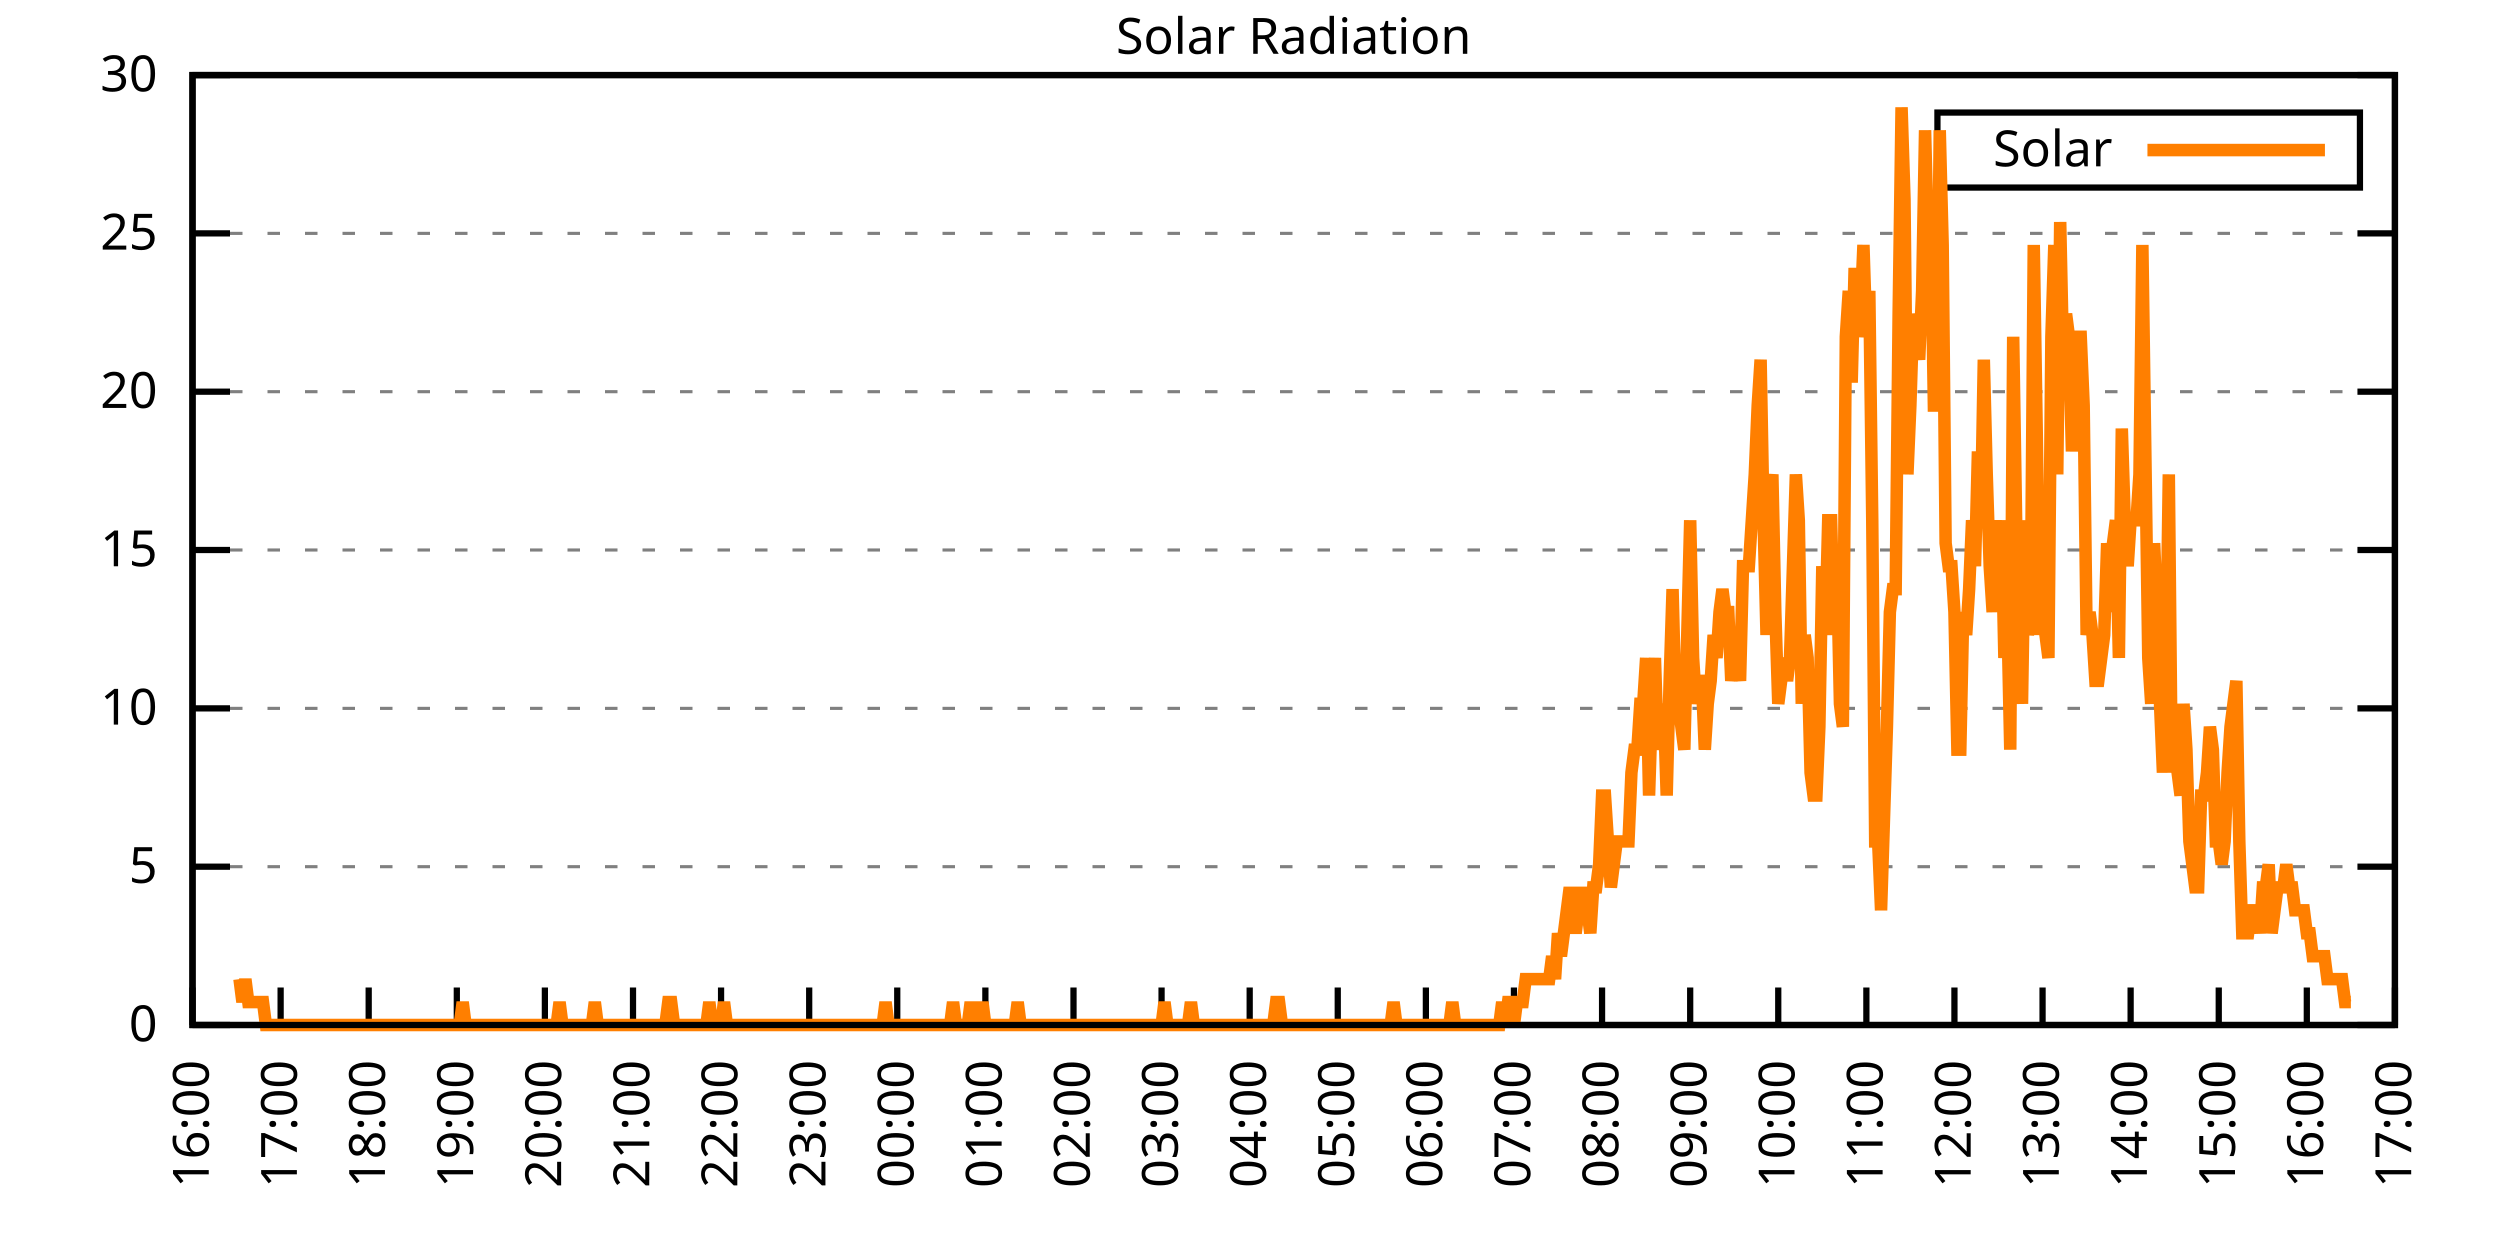
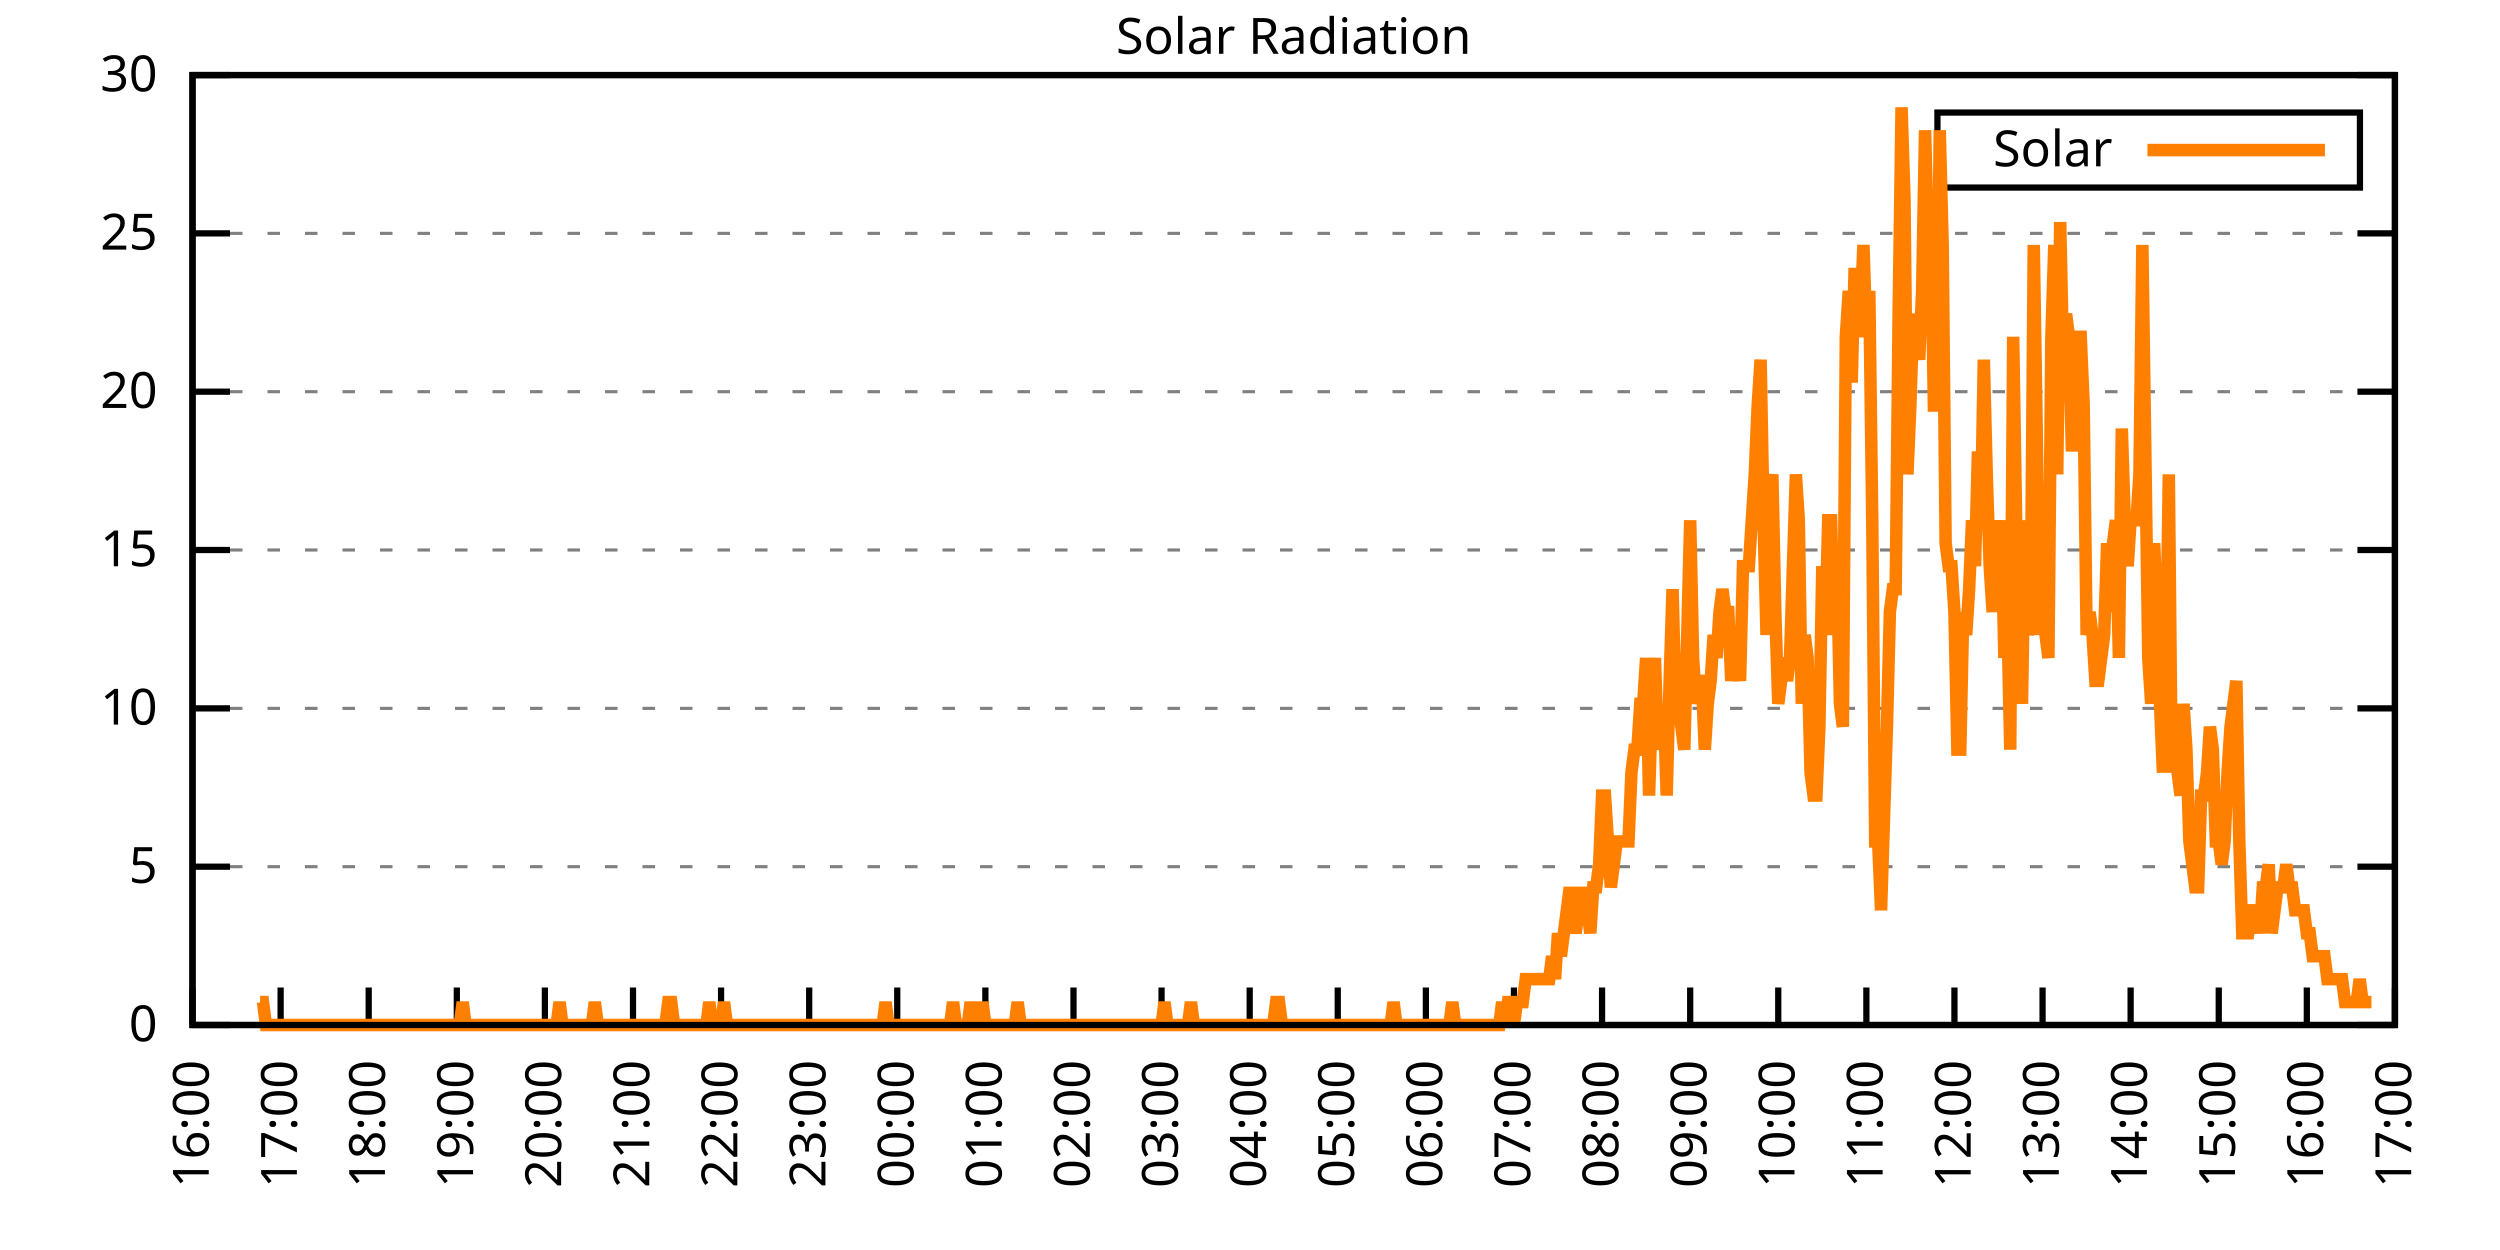
<svg xmlns="http://www.w3.org/2000/svg" xmlns:xlink="http://www.w3.org/1999/xlink" width="400" height="200" viewBox="0 0 400 200">
  <g id="gnuplot_canvas">
    <rect x="0" y="0" width="400" height="200" fill="none" />
    <defs>
      <circle id="gpDot" r="0.5" stroke-width="0.5" stroke="currentColor" />
      <path id="gpPt0" stroke-width="0.333" stroke="currentColor" d="M-1,0 h2 M0,-1 v2" />
      <path id="gpPt1" stroke-width="0.333" stroke="currentColor" d="M-1,-1 L1,1 M1,-1 L-1,1" />
      <path id="gpPt2" stroke-width="0.333" stroke="currentColor" d="M-1,0 L1,0 M0,-1 L0,1 M-1,-1 L1,1 M-1,1 L1,-1" />
      <rect id="gpPt3" stroke-width="0.333" stroke="currentColor" x="-1" y="-1" width="2" height="2" />
      <rect id="gpPt4" stroke-width="0.333" stroke="currentColor" fill="currentColor" x="-1" y="-1" width="2" height="2" />
      <circle id="gpPt5" stroke-width="0.333" stroke="currentColor" cx="0" cy="0" r="1" />
      <use xlink:href="#gpPt5" id="gpPt6" fill="currentColor" stroke="none" />
      <path id="gpPt7" stroke-width="0.333" stroke="currentColor" d="M0,-1.33 L-1.33,0.67 L1.33,0.67 z" />
      <use xlink:href="#gpPt7" id="gpPt8" fill="currentColor" stroke="none" />
      <use xlink:href="#gpPt7" id="gpPt9" stroke="currentColor" transform="rotate(180)" />
      <use xlink:href="#gpPt9" id="gpPt10" fill="currentColor" stroke="none" />
      <use xlink:href="#gpPt3" id="gpPt11" stroke="currentColor" transform="rotate(45)" />
      <use xlink:href="#gpPt11" id="gpPt12" fill="currentColor" stroke="none" />
      <path id="gpPt13" stroke-width="0.333" stroke="currentColor" d="M0,1.330 L1.265,0.411 L0.782,-1.067 L-0.782,-1.076 L-1.265,0.411 z" />
      <use xlink:href="#gpPt13" id="gpPt14" fill="currentColor" stroke="none" />
      <filter id="textbox" filterUnits="objectBoundingBox" x="0" y="0" height="1" width="1">
        <feFlood flood-color="white" flood-opacity="1" result="bgnd" />
        <feComposite in="SourceGraphic" in2="bgnd" operator="atop" />
      </filter>
      <filter id="greybox" filterUnits="objectBoundingBox" x="0" y="0" height="1" width="1">
        <feFlood flood-color="lightgrey" flood-opacity="1" result="grey" />
        <feComposite in="SourceGraphic" in2="grey" operator="atop" />
      </filter>
    </defs>
    <g fill="none" color="white" stroke="currentColor" stroke-width="1.00" stroke-linecap="butt" stroke-linejoin="miter">
</g>
    <g fill="none" color="black" stroke="currentColor" stroke-width="1.00" stroke-linecap="butt" stroke-linejoin="miter">
      <g stroke="none" shape-rendering="crispEdges">
        <polygon fill="rgb(255, 255, 255)" points="30.80,164.00 383.18,164.00 383.18,12.02 30.80,12.02 " />
      </g>
    </g>
    <g fill="none" color="black" stroke="currentColor" stroke-width="1.00" stroke-linecap="butt" stroke-linejoin="miter">
</g>
    <g fill="none" color="black" stroke="black" stroke-width="0.50" stroke-linecap="butt" stroke-linejoin="miter">
</g>
    <g fill="none" color="gray" stroke="currentColor" stroke-width="0.50" stroke-linecap="butt" stroke-linejoin="miter">
      <path stroke="gray" stroke-dasharray="2,4" class="gridline" d="M30.80,164.00 L383.19,164.00  " />
    </g>
    <g fill="none" color="gray" stroke="gray" stroke-width="1.00" stroke-linecap="butt" stroke-linejoin="miter">
</g>
    <g fill="none" color="black" stroke="currentColor" stroke-width="1.00" stroke-linecap="butt" stroke-linejoin="miter">
      <path stroke="black" d="M30.80,164.00 L36.80,164.00 M383.19,164.00 L377.19,164.00  " />
      <g transform="translate(25.20,166.60)" stroke="none" fill="black" font-family="Sans" font-size="8.00" text-anchor="end">
        <text>
          <tspan font-family="Sans"> 0</tspan>
        </text>
      </g>
    </g>
    <g fill="none" color="black" stroke="currentColor" stroke-width="1.00" stroke-linecap="butt" stroke-linejoin="miter">
</g>
    <g fill="none" color="black" stroke="black" stroke-width="0.50" stroke-linecap="butt" stroke-linejoin="miter">
</g>
    <g fill="none" color="gray" stroke="currentColor" stroke-width="0.50" stroke-linecap="butt" stroke-linejoin="miter">
      <path stroke="gray" stroke-dasharray="2,4" class="gridline" d="M30.80,138.67 L383.19,138.67  " />
    </g>
    <g fill="none" color="gray" stroke="gray" stroke-width="1.00" stroke-linecap="butt" stroke-linejoin="miter">
</g>
    <g fill="none" color="black" stroke="currentColor" stroke-width="1.00" stroke-linecap="butt" stroke-linejoin="miter">
      <path stroke="black" d="M30.80,138.67 L36.80,138.67 M383.19,138.67 L377.19,138.67  " />
      <g transform="translate(25.20,141.27)" stroke="none" fill="black" font-family="Sans" font-size="8.00" text-anchor="end">
        <text>
          <tspan font-family="Sans"> 5</tspan>
        </text>
      </g>
    </g>
    <g fill="none" color="black" stroke="currentColor" stroke-width="1.00" stroke-linecap="butt" stroke-linejoin="miter">
</g>
    <g fill="none" color="black" stroke="black" stroke-width="0.50" stroke-linecap="butt" stroke-linejoin="miter">
</g>
    <g fill="none" color="gray" stroke="currentColor" stroke-width="0.50" stroke-linecap="butt" stroke-linejoin="miter">
      <path stroke="gray" stroke-dasharray="2,4" class="gridline" d="M30.80,113.34 L383.19,113.34  " />
    </g>
    <g fill="none" color="gray" stroke="gray" stroke-width="1.00" stroke-linecap="butt" stroke-linejoin="miter">
</g>
    <g fill="none" color="black" stroke="currentColor" stroke-width="1.00" stroke-linecap="butt" stroke-linejoin="miter">
      <path stroke="black" d="M30.80,113.34 L36.80,113.34 M383.19,113.34 L377.19,113.34  " />
      <g transform="translate(25.20,115.94)" stroke="none" fill="black" font-family="Sans" font-size="8.00" text-anchor="end">
        <text>
          <tspan font-family="Sans"> 10</tspan>
        </text>
      </g>
    </g>
    <g fill="none" color="black" stroke="currentColor" stroke-width="1.00" stroke-linecap="butt" stroke-linejoin="miter">
</g>
    <g fill="none" color="black" stroke="black" stroke-width="0.50" stroke-linecap="butt" stroke-linejoin="miter">
</g>
    <g fill="none" color="gray" stroke="currentColor" stroke-width="0.50" stroke-linecap="butt" stroke-linejoin="miter">
      <path stroke="gray" stroke-dasharray="2,4" class="gridline" d="M30.80,88.00 L383.19,88.00  " />
    </g>
    <g fill="none" color="gray" stroke="gray" stroke-width="1.00" stroke-linecap="butt" stroke-linejoin="miter">
</g>
    <g fill="none" color="black" stroke="currentColor" stroke-width="1.00" stroke-linecap="butt" stroke-linejoin="miter">
      <path stroke="black" d="M30.80,88.00 L36.80,88.00 M383.19,88.00 L377.19,88.00  " />
      <g transform="translate(25.20,90.60)" stroke="none" fill="black" font-family="Sans" font-size="8.00" text-anchor="end">
        <text>
          <tspan font-family="Sans"> 15</tspan>
        </text>
      </g>
    </g>
    <g fill="none" color="black" stroke="currentColor" stroke-width="1.00" stroke-linecap="butt" stroke-linejoin="miter">
</g>
    <g fill="none" color="black" stroke="black" stroke-width="0.50" stroke-linecap="butt" stroke-linejoin="miter">
</g>
    <g fill="none" color="gray" stroke="currentColor" stroke-width="0.50" stroke-linecap="butt" stroke-linejoin="miter">
      <path stroke="gray" stroke-dasharray="2,4" class="gridline" d="M30.80,62.67 L383.19,62.67  " />
    </g>
    <g fill="none" color="gray" stroke="gray" stroke-width="1.00" stroke-linecap="butt" stroke-linejoin="miter">
</g>
    <g fill="none" color="black" stroke="currentColor" stroke-width="1.00" stroke-linecap="butt" stroke-linejoin="miter">
      <path stroke="black" d="M30.80,62.67 L36.80,62.67 M383.19,62.67 L377.19,62.67  " />
      <g transform="translate(25.20,65.27)" stroke="none" fill="black" font-family="Sans" font-size="8.00" text-anchor="end">
        <text>
          <tspan font-family="Sans"> 20</tspan>
        </text>
      </g>
    </g>
    <g fill="none" color="black" stroke="currentColor" stroke-width="1.00" stroke-linecap="butt" stroke-linejoin="miter">
</g>
    <g fill="none" color="black" stroke="black" stroke-width="0.50" stroke-linecap="butt" stroke-linejoin="miter">
</g>
    <g fill="none" color="gray" stroke="currentColor" stroke-width="0.50" stroke-linecap="butt" stroke-linejoin="miter">
      <path stroke="gray" stroke-dasharray="2,4" class="gridline" d="M30.80,37.34 L383.19,37.34  " />
    </g>
    <g fill="none" color="gray" stroke="gray" stroke-width="1.00" stroke-linecap="butt" stroke-linejoin="miter">
</g>
    <g fill="none" color="black" stroke="currentColor" stroke-width="1.00" stroke-linecap="butt" stroke-linejoin="miter">
      <path stroke="black" d="M30.80,37.34 L36.80,37.34 M383.19,37.34 L377.19,37.34  " />
      <g transform="translate(25.20,39.94)" stroke="none" fill="black" font-family="Sans" font-size="8.00" text-anchor="end">
        <text>
          <tspan font-family="Sans"> 25</tspan>
        </text>
      </g>
    </g>
    <g fill="none" color="black" stroke="currentColor" stroke-width="1.00" stroke-linecap="butt" stroke-linejoin="miter">
</g>
    <g fill="none" color="black" stroke="black" stroke-width="0.50" stroke-linecap="butt" stroke-linejoin="miter">
</g>
    <g fill="none" color="gray" stroke="currentColor" stroke-width="0.50" stroke-linecap="butt" stroke-linejoin="miter">
      <path stroke="gray" stroke-dasharray="2,4" class="gridline" d="M30.80,12.01 L383.19,12.01  " />
    </g>
    <g fill="none" color="gray" stroke="gray" stroke-width="1.00" stroke-linecap="butt" stroke-linejoin="miter">
</g>
    <g fill="none" color="black" stroke="currentColor" stroke-width="1.00" stroke-linecap="butt" stroke-linejoin="miter">
      <path stroke="black" d="M30.80,12.01 L36.80,12.01 M383.19,12.01 L377.19,12.01  " />
      <g transform="translate(25.20,14.61)" stroke="none" fill="black" font-family="Sans" font-size="8.00" text-anchor="end">
        <text>
          <tspan font-family="Sans"> 30</tspan>
        </text>
      </g>
    </g>
    <g fill="none" color="black" stroke="currentColor" stroke-width="1.00" stroke-linecap="butt" stroke-linejoin="miter">
      <path stroke="black" d="M30.80,164.00 L30.80,158.00  " />
      <g transform="translate(33.40,169.60) rotate(270.00)" stroke="none" fill="black" font-family="Sans" font-size="8.00" text-anchor="end">
        <text>
          <tspan font-family="Sans">16:00</tspan>
        </text>
      </g>
    </g>
    <g fill="none" color="black" stroke="currentColor" stroke-width="1.00" stroke-linecap="butt" stroke-linejoin="miter">
      <path stroke="black" d="M44.90,164.00 L44.90,158.00  " />
      <g transform="translate(47.50,169.60) rotate(270.00)" stroke="none" fill="black" font-family="Sans" font-size="8.00" text-anchor="end">
        <text>
          <tspan font-family="Sans">17:00</tspan>
        </text>
      </g>
    </g>
    <g fill="none" color="black" stroke="currentColor" stroke-width="1.00" stroke-linecap="butt" stroke-linejoin="miter">
      <path stroke="black" d="M58.99,164.00 L58.99,158.00  " />
      <g transform="translate(61.59,169.60) rotate(270.00)" stroke="none" fill="black" font-family="Sans" font-size="8.00" text-anchor="end">
        <text>
          <tspan font-family="Sans">18:00</tspan>
        </text>
      </g>
    </g>
    <g fill="none" color="black" stroke="currentColor" stroke-width="1.00" stroke-linecap="butt" stroke-linejoin="miter">
      <path stroke="black" d="M73.09,164.00 L73.09,158.00  " />
      <g transform="translate(75.69,169.60) rotate(270.00)" stroke="none" fill="black" font-family="Sans" font-size="8.00" text-anchor="end">
        <text>
          <tspan font-family="Sans">19:00</tspan>
        </text>
      </g>
    </g>
    <g fill="none" color="black" stroke="currentColor" stroke-width="1.00" stroke-linecap="butt" stroke-linejoin="miter">
      <path stroke="black" d="M87.18,164.00 L87.18,158.00  " />
      <g transform="translate(89.78,169.60) rotate(270.00)" stroke="none" fill="black" font-family="Sans" font-size="8.00" text-anchor="end">
        <text>
          <tspan font-family="Sans">20:00</tspan>
        </text>
      </g>
    </g>
    <g fill="none" color="black" stroke="currentColor" stroke-width="1.00" stroke-linecap="butt" stroke-linejoin="miter">
      <path stroke="black" d="M101.28,164.00 L101.28,158.00  " />
      <g transform="translate(103.88,169.60) rotate(270.00)" stroke="none" fill="black" font-family="Sans" font-size="8.00" text-anchor="end">
        <text>
          <tspan font-family="Sans">21:00</tspan>
        </text>
      </g>
    </g>
    <g fill="none" color="black" stroke="currentColor" stroke-width="1.00" stroke-linecap="butt" stroke-linejoin="miter">
      <path stroke="black" d="M115.37,164.00 L115.37,158.00  " />
      <g transform="translate(117.97,169.60) rotate(270.00)" stroke="none" fill="black" font-family="Sans" font-size="8.00" text-anchor="end">
        <text>
          <tspan font-family="Sans">22:00</tspan>
        </text>
      </g>
    </g>
    <g fill="none" color="black" stroke="currentColor" stroke-width="1.00" stroke-linecap="butt" stroke-linejoin="miter">
      <path stroke="black" d="M129.47,164.00 L129.47,158.00  " />
      <g transform="translate(132.07,169.60) rotate(270.00)" stroke="none" fill="black" font-family="Sans" font-size="8.00" text-anchor="end">
        <text>
          <tspan font-family="Sans">23:00</tspan>
        </text>
      </g>
    </g>
    <g fill="none" color="black" stroke="currentColor" stroke-width="1.00" stroke-linecap="butt" stroke-linejoin="miter">
      <path stroke="black" d="M143.56,164.00 L143.56,158.00  " />
      <g transform="translate(146.16,169.60) rotate(270.00)" stroke="none" fill="black" font-family="Sans" font-size="8.00" text-anchor="end">
        <text>
          <tspan font-family="Sans">00:00</tspan>
        </text>
      </g>
    </g>
    <g fill="none" color="black" stroke="currentColor" stroke-width="1.00" stroke-linecap="butt" stroke-linejoin="miter">
      <path stroke="black" d="M157.66,164.00 L157.66,158.00  " />
      <g transform="translate(160.26,169.60) rotate(270.00)" stroke="none" fill="black" font-family="Sans" font-size="8.00" text-anchor="end">
        <text>
          <tspan font-family="Sans">01:00</tspan>
        </text>
      </g>
    </g>
    <g fill="none" color="black" stroke="currentColor" stroke-width="1.00" stroke-linecap="butt" stroke-linejoin="miter">
      <path stroke="black" d="M171.76,164.00 L171.76,158.00  " />
      <g transform="translate(174.36,169.60) rotate(270.00)" stroke="none" fill="black" font-family="Sans" font-size="8.00" text-anchor="end">
        <text>
          <tspan font-family="Sans">02:00</tspan>
        </text>
      </g>
    </g>
    <g fill="none" color="black" stroke="currentColor" stroke-width="1.00" stroke-linecap="butt" stroke-linejoin="miter">
      <path stroke="black" d="M185.85,164.00 L185.85,158.00  " />
      <g transform="translate(188.45,169.60) rotate(270.00)" stroke="none" fill="black" font-family="Sans" font-size="8.00" text-anchor="end">
        <text>
          <tspan font-family="Sans">03:00</tspan>
        </text>
      </g>
    </g>
    <g fill="none" color="black" stroke="currentColor" stroke-width="1.00" stroke-linecap="butt" stroke-linejoin="miter">
      <path stroke="black" d="M199.95,164.00 L199.95,158.00  " />
      <g transform="translate(202.55,169.60) rotate(270.00)" stroke="none" fill="black" font-family="Sans" font-size="8.00" text-anchor="end">
        <text>
          <tspan font-family="Sans">04:00</tspan>
        </text>
      </g>
    </g>
    <g fill="none" color="black" stroke="currentColor" stroke-width="1.00" stroke-linecap="butt" stroke-linejoin="miter">
      <path stroke="black" d="M214.04,164.00 L214.04,158.00  " />
      <g transform="translate(216.64,169.60) rotate(270.00)" stroke="none" fill="black" font-family="Sans" font-size="8.00" text-anchor="end">
        <text>
          <tspan font-family="Sans">05:00</tspan>
        </text>
      </g>
    </g>
    <g fill="none" color="black" stroke="currentColor" stroke-width="1.00" stroke-linecap="butt" stroke-linejoin="miter">
      <path stroke="black" d="M228.14,164.00 L228.14,158.00  " />
      <g transform="translate(230.74,169.60) rotate(270.00)" stroke="none" fill="black" font-family="Sans" font-size="8.00" text-anchor="end">
        <text>
          <tspan font-family="Sans">06:00</tspan>
        </text>
      </g>
    </g>
    <g fill="none" color="black" stroke="currentColor" stroke-width="1.00" stroke-linecap="butt" stroke-linejoin="miter">
      <path stroke="black" d="M242.23,164.00 L242.23,158.00  " />
      <g transform="translate(244.83,169.60) rotate(270.00)" stroke="none" fill="black" font-family="Sans" font-size="8.00" text-anchor="end">
        <text>
          <tspan font-family="Sans">07:00</tspan>
        </text>
      </g>
    </g>
    <g fill="none" color="black" stroke="currentColor" stroke-width="1.00" stroke-linecap="butt" stroke-linejoin="miter">
      <path stroke="black" d="M256.33,164.00 L256.33,158.00  " />
      <g transform="translate(258.93,169.60) rotate(270.00)" stroke="none" fill="black" font-family="Sans" font-size="8.00" text-anchor="end">
        <text>
          <tspan font-family="Sans">08:00</tspan>
        </text>
      </g>
    </g>
    <g fill="none" color="black" stroke="currentColor" stroke-width="1.00" stroke-linecap="butt" stroke-linejoin="miter">
      <path stroke="black" d="M270.43,164.00 L270.43,158.00  " />
      <g transform="translate(273.03,169.60) rotate(270.00)" stroke="none" fill="black" font-family="Sans" font-size="8.00" text-anchor="end">
        <text>
          <tspan font-family="Sans">09:00</tspan>
        </text>
      </g>
    </g>
    <g fill="none" color="black" stroke="currentColor" stroke-width="1.00" stroke-linecap="butt" stroke-linejoin="miter">
      <path stroke="black" d="M284.52,164.00 L284.52,158.00  " />
      <g transform="translate(287.12,169.60) rotate(270.00)" stroke="none" fill="black" font-family="Sans" font-size="8.00" text-anchor="end">
        <text>
          <tspan font-family="Sans">10:00</tspan>
        </text>
      </g>
    </g>
    <g fill="none" color="black" stroke="currentColor" stroke-width="1.00" stroke-linecap="butt" stroke-linejoin="miter">
      <path stroke="black" d="M298.62,164.00 L298.62,158.00  " />
      <g transform="translate(301.22,169.60) rotate(270.00)" stroke="none" fill="black" font-family="Sans" font-size="8.00" text-anchor="end">
        <text>
          <tspan font-family="Sans">11:00</tspan>
        </text>
      </g>
    </g>
    <g fill="none" color="black" stroke="currentColor" stroke-width="1.00" stroke-linecap="butt" stroke-linejoin="miter">
      <path stroke="black" d="M312.71,164.00 L312.71,158.00  " />
      <g transform="translate(315.31,169.60) rotate(270.00)" stroke="none" fill="black" font-family="Sans" font-size="8.00" text-anchor="end">
        <text>
          <tspan font-family="Sans">12:00</tspan>
        </text>
      </g>
    </g>
    <g fill="none" color="black" stroke="currentColor" stroke-width="1.00" stroke-linecap="butt" stroke-linejoin="miter">
      <path stroke="black" d="M326.81,164.00 L326.81,158.00  " />
      <g transform="translate(329.41,169.60) rotate(270.00)" stroke="none" fill="black" font-family="Sans" font-size="8.00" text-anchor="end">
        <text>
          <tspan font-family="Sans">13:00</tspan>
        </text>
      </g>
    </g>
    <g fill="none" color="black" stroke="currentColor" stroke-width="1.00" stroke-linecap="butt" stroke-linejoin="miter">
      <path stroke="black" d="M340.90,164.00 L340.90,158.00  " />
      <g transform="translate(343.50,169.60) rotate(270.00)" stroke="none" fill="black" font-family="Sans" font-size="8.00" text-anchor="end">
        <text>
          <tspan font-family="Sans">14:00</tspan>
        </text>
      </g>
    </g>
    <g fill="none" color="black" stroke="currentColor" stroke-width="1.00" stroke-linecap="butt" stroke-linejoin="miter">
      <path stroke="black" d="M355.00,164.00 L355.00,158.00  " />
      <g transform="translate(357.60,169.60) rotate(270.00)" stroke="none" fill="black" font-family="Sans" font-size="8.00" text-anchor="end">
        <text>
          <tspan font-family="Sans">15:00</tspan>
        </text>
      </g>
    </g>
    <g fill="none" color="black" stroke="currentColor" stroke-width="1.00" stroke-linecap="butt" stroke-linejoin="miter">
      <path stroke="black" d="M369.09,164.00 L369.09,158.00  " />
      <g transform="translate(371.69,169.60) rotate(270.00)" stroke="none" fill="black" font-family="Sans" font-size="8.00" text-anchor="end">
        <text>
          <tspan font-family="Sans">16:00</tspan>
        </text>
      </g>
    </g>
    <g fill="none" color="black" stroke="currentColor" stroke-width="1.00" stroke-linecap="butt" stroke-linejoin="miter">
      <path stroke="black" d="M383.19,164.00 L383.19,158.00  " />
      <g transform="translate(385.79,169.60) rotate(270.00)" stroke="none" fill="black" font-family="Sans" font-size="8.00" text-anchor="end">
        <text>
          <tspan font-family="Sans">17:00</tspan>
        </text>
      </g>
    </g>
    <g fill="none" color="black" stroke="currentColor" stroke-width="1.00" stroke-linecap="butt" stroke-linejoin="miter">
</g>
    <g fill="none" color="black" stroke="currentColor" stroke-width="1.00" stroke-linecap="butt" stroke-linejoin="miter">
      <path stroke="black" d="M30.80,12.01 L30.80,164.00 L383.19,164.00 L383.19,12.01 L30.80,12.01 Z  " />
    </g>
    <g fill="none" color="black" stroke="currentColor" stroke-width="1.00" stroke-linecap="butt" stroke-linejoin="miter">
</g>
    <g fill="none" color="black" stroke="currentColor" stroke-width="1.00" stroke-linecap="butt" stroke-linejoin="miter">
      <path stroke="black" d="M309.99,30.01 L309.99,18.01 L377.59,18.01 L377.59,30.01 L309.99,30.01 Z  " />
    </g>
    <g id="Solar_Radiation_plot_1">
      <g fill="none" color="white" stroke="black" stroke-width="2.00" stroke-linecap="butt" stroke-linejoin="miter">
</g>
      <g fill="none" color="black" stroke="currentColor" stroke-width="2.00" stroke-linecap="butt" stroke-linejoin="miter">
        <g transform="translate(337.99,26.61)" stroke="none" fill="black" font-family="Sans" font-size="8.00" text-anchor="end">
          <text>
            <tspan font-family="Sans">Solar</tspan>
          </text>
        </g>
      </g>
      <g fill="none" color="black" stroke="currentColor" stroke-width="2.00" stroke-linecap="butt" stroke-linejoin="miter">
-         <path stroke="rgb(255, 127,   0)" d="M343.59,24.01 L371.99,24.01 M38.32,156.66 L38.79,160.33 L39.26,156.66 L39.73,160.33 L40.20,160.33 L40.67,160.33   L41.14,160.33 L41.61,160.33 L42.08,160.33 L42.55,164.00 L43.02,164.00 L43.49,164.00 L43.96,164.00 L44.43,164.00   L44.90,164.00 L45.37,164.00 L45.84,164.00 L46.31,164.00 L46.78,164.00 L47.24,164.00 L47.71,164.00 L48.18,164.00   L48.65,164.00 L49.12,164.00 L49.59,164.00 L50.06,164.00 L50.53,164.00 L51.00,164.00 L51.47,164.00 L51.94,164.00   L52.41,164.00 L52.88,164.00 L53.35,164.00 L53.82,164.00 L54.29,164.00 L54.76,164.00 L55.23,164.00 L55.70,164.00   L56.17,164.00 L56.64,164.00 L57.11,164.00 L57.58,164.00 L58.05,164.00 L58.52,164.00 L58.99,164.00 L59.46,164.00   L59.93,164.00 L60.40,164.00 L60.87,164.00 L61.34,164.00 L61.81,164.00 L62.28,164.00 L62.75,164.00 L63.22,164.00   L63.69,164.00 L64.16,164.00 L64.63,164.00 L65.10,164.00 L65.57,164.00 L66.04,164.00 L66.51,164.00 L66.98,164.00   L67.45,164.00 L67.92,164.00 L68.39,164.00 L68.86,164.00 L69.33,164.00 L69.80,164.00 L70.27,164.00 L70.74,164.00   L71.21,164.00 L71.68,164.00 L72.15,164.00 L72.62,164.00 L73.09,164.00 L73.56,164.00 L74.03,160.33 L74.50,164.00   L74.97,164.00 L75.44,164.00 L75.91,164.00 L76.38,164.00 L76.85,164.00 L77.32,164.00 L77.79,164.00 L78.26,164.00   L78.73,164.00 L79.19,164.00 L79.66,164.00 L80.13,164.00 L80.60,164.00 L81.07,164.00 L81.54,164.00 L82.01,164.00   L82.48,164.00 L82.95,164.00 L83.42,164.00 L83.89,164.00 L84.36,164.00 L84.83,164.00 L85.30,164.00 L85.77,164.00   L86.24,164.00 L86.71,164.00 L87.18,164.00 L87.65,164.00 L88.12,164.00 L88.59,164.00 L89.06,164.00 L89.53,160.33   L90.00,164.00 L90.47,164.00 L90.94,164.00 L91.41,164.00 L91.88,164.00 L92.35,164.00 L92.82,164.00 L93.29,164.00   L93.76,164.00 L94.23,164.00 L94.70,164.00 L95.17,160.33 L95.64,164.00 L96.11,164.00 L96.58,164.00 L97.05,164.00   L97.52,164.00 L97.99,164.00 L98.46,164.00 L98.93,164.00 L99.40,164.00 L99.87,164.00 L100.34,164.00 L100.81,164.00   L101.28,164.00 L101.75,164.00 L102.22,164.00 L102.69,164.00 L103.16,164.00 L103.63,164.00 L104.10,164.00 L104.57,164.00   L105.04,164.00 L105.51,164.00 L105.98,164.00 L106.45,164.00 L106.92,160.33 L107.39,160.33 L107.86,164.00 L108.33,164.00   L108.80,164.00 L109.27,164.00 L109.74,164.00 L110.21,164.00 L110.68,164.00 L111.14,164.00 L111.61,164.00 L112.08,164.00   L112.55,164.00 L113.02,164.00 L113.49,160.33 L113.96,164.00 L114.43,164.00 L114.90,164.00 L115.37,164.00 L115.84,160.33   L116.31,164.00 L116.78,164.00 L117.25,164.00 L117.72,164.00 L118.19,164.00 L118.66,164.00 L119.13,164.00 L119.60,164.00   L120.07,164.00 L120.54,164.00 L121.01,164.00 L121.48,164.00 L121.95,164.00 L122.42,164.00 L122.89,164.00 L123.36,164.00   L123.83,164.00 L124.30,164.00 L124.77,164.00 L125.24,164.00 L125.71,164.00 L126.18,164.00 L126.65,164.00 L127.12,164.00   L127.59,164.00 L128.06,164.00 L128.53,164.00 L129.00,164.00 L129.47,164.00 L129.94,164.00 L130.41,164.00 L130.88,164.00   L131.35,164.00 L131.82,164.00 L132.29,164.00 L132.76,164.00 L133.23,164.00 L133.70,164.00 L134.17,164.00 L134.64,164.00   L135.11,164.00 L135.58,164.00 L136.05,164.00 L136.52,164.00 L136.99,164.00 L137.46,164.00 L137.93,164.00 L138.40,164.00   L138.87,164.00 L139.34,164.00 L139.81,164.00 L140.28,164.00 L140.75,164.00 L141.22,164.00 L141.69,160.33 L142.16,164.00   L142.63,164.00 L143.09,164.00 L143.56,164.00 L144.03,164.00 L144.50,164.00 L144.97,164.00 L145.44,164.00 L145.91,164.00   L146.38,164.00 L146.85,164.00 L147.32,164.00 L147.79,164.00 L148.26,164.00 L148.73,164.00 L149.20,164.00 L149.67,164.00   L150.14,164.00 L150.61,164.00 L151.08,164.00 L151.55,164.00 L152.02,164.00 L152.49,160.33 L152.96,164.00 L153.43,164.00   L153.90,164.00 L154.37,164.00 L154.84,164.00 L155.31,160.33 L155.78,164.00 L156.25,164.00 L156.72,164.00 L157.19,160.33   L157.66,164.00 L158.13,164.00 L158.60,164.00 L159.07,164.00 L159.54,164.00 L160.01,164.00 L160.48,164.00 L160.95,164.00   L161.42,164.00 L161.89,164.00 L162.36,164.00 L162.83,160.33 L163.30,164.00 L163.77,164.00 L164.24,164.00 L164.71,164.00   L165.18,164.00 L165.65,164.00 L166.12,164.00 L166.59,164.00 L167.06,164.00 L167.53,164.00 L168.00,164.00 L168.47,164.00   L168.94,164.00 L169.41,164.00 L169.88,164.00 L170.35,164.00 L170.82,164.00 L171.29,164.00 L171.76,164.00 L172.23,164.00   L172.70,164.00 L173.17,164.00 L173.64,164.00 L174.11,164.00 L174.58,164.00 L175.04,164.00 L175.51,164.00 L175.98,164.00   L176.45,164.00 L176.92,164.00 L177.39,164.00 L177.86,164.00 L178.33,164.00 L178.80,164.00 L179.27,164.00 L179.74,164.00   L180.21,164.00 L180.68,164.00 L181.15,164.00 L181.62,164.00 L182.09,164.00 L182.56,164.00 L183.03,164.00 L183.50,164.00   L183.97,164.00 L184.44,164.00 L184.91,164.00 L185.38,164.00 L185.85,164.00 L186.32,160.33 L186.79,164.00 L187.26,164.00   L187.73,164.00 L188.20,164.00 L188.67,164.00 L189.14,164.00 L189.61,164.00 L190.08,164.00 L190.55,160.33 L191.02,164.00   L191.49,164.00 L191.96,164.00 L192.43,164.00 L192.90,164.00 L193.37,164.00 L193.84,164.00 L194.31,164.00 L194.78,164.00   L195.25,164.00 L195.72,164.00 L196.19,164.00 L196.66,164.00 L197.13,164.00 L197.60,164.00 L198.07,164.00 L198.54,164.00   L199.01,164.00 L199.48,164.00 L199.95,164.00 L200.42,164.00 L200.89,164.00 L201.36,164.00 L201.83,164.00 L202.30,164.00   L202.77,164.00 L203.24,164.00 L203.71,164.00 L204.18,160.33 L204.65,160.33 L205.12,164.00 L205.59,164.00 L206.06,164.00   L206.53,164.00 L207.00,164.00 L207.46,164.00 L207.93,164.00 L208.40,164.00 L208.87,164.00 L209.34,164.00 L209.81,164.00   L210.28,164.00 L210.75,164.00 L211.22,164.00 L211.69,164.00 L212.16,164.00 L212.63,164.00 L213.10,164.00 L213.57,164.00   L214.04,164.00 L214.51,164.00 L214.98,164.00 L215.45,164.00 L215.92,164.00 L216.39,164.00 L216.86,164.00 L217.33,164.00   L217.80,164.00 L218.27,164.00 L218.74,164.00 L219.21,164.00 L219.68,164.00 L220.15,164.00 L220.62,164.00 L221.09,164.00   L221.56,164.00 L222.03,164.00 L222.50,164.00 L222.97,160.33 L223.44,164.00 L223.91,164.00 L224.38,164.00 L224.85,164.00   L225.32,164.00 L225.79,164.00 L226.26,164.00 L226.73,164.00 L227.20,164.00 L227.67,164.00 L228.14,164.00 L228.61,164.00   L229.08,164.00 L229.55,164.00 L230.02,164.00 L230.49,164.00 L230.96,164.00 L231.43,164.00 L231.90,164.00 L232.37,160.33   L232.84,164.00 L233.31,164.00 L233.78,164.00 L234.25,164.00 L234.72,164.00 L235.19,164.00 L235.66,164.00 L236.13,164.00   L236.60,164.00 L237.07,164.00 L237.54,164.00 L238.01,164.00 L238.48,164.00 L238.95,164.00 L239.41,164.00 L239.88,164.00   L240.35,160.33 L240.82,164.00 L241.29,160.33 L241.76,160.33 L242.23,164.00 L242.70,160.33 L243.17,160.33 L243.64,160.33   L244.11,156.66 L244.58,156.66 L245.05,156.66 L245.52,156.66 L245.99,156.66 L246.46,156.66 L246.93,156.66 L247.40,156.66   L247.87,156.66 L248.34,152.99 L248.81,156.66 L249.28,149.32 L249.75,152.99 L250.22,149.32 L250.69,145.65 L251.16,141.98   L251.63,145.65 L252.10,149.32 L252.57,145.65 L253.04,141.98 L253.51,145.65 L253.98,145.65 L254.45,149.32 L254.92,141.98   L255.39,141.98 L255.86,138.30 L256.33,127.29 L256.80,127.29 L257.27,134.63 L257.74,141.98 L258.21,138.30 L258.68,134.63   L259.15,134.63 L259.62,134.63 L260.09,134.63 L260.56,134.63 L261.03,123.62 L261.50,119.95 L261.97,119.95 L262.44,112.61   L262.91,112.61 L263.38,105.27 L263.85,127.29 L264.32,112.61 L264.79,105.27 L265.26,119.95 L265.73,116.28 L266.20,112.61   L266.67,127.29 L267.14,108.94 L267.61,94.26 L268.08,112.61 L268.55,112.61 L269.02,116.28 L269.49,119.95 L269.96,101.60   L270.43,83.24 L270.90,105.27 L271.36,112.61 L271.83,108.94 L272.30,108.94 L272.77,119.95 L273.24,112.61 L273.71,108.94   L274.18,101.60 L274.65,105.27 L275.12,97.93 L275.59,94.26 L276.06,97.93 L276.53,97.93 L277.00,108.94 L277.47,105.27   L277.94,105.27 L278.41,108.94 L278.88,90.59 L279.35,90.59 L279.82,90.59 L280.29,83.24 L280.76,75.90 L281.23,64.89   L281.70,57.55 L282.17,83.24 L282.64,101.60 L283.11,79.57 L283.58,75.90 L284.05,97.93 L284.52,112.61 L284.99,108.94   L285.46,105.27 L285.93,108.94 L286.40,105.27 L286.87,90.59 L287.34,75.90 L287.81,83.24 L288.28,112.61 L288.75,101.60   L289.22,105.27 L289.69,123.62 L290.16,127.29 L290.63,127.29 L291.10,116.28 L291.57,90.59 L292.04,101.60 L292.51,83.24   L292.98,83.24 L293.45,101.60 L293.92,90.59 L294.39,112.61 L294.86,116.28 L295.33,53.88 L295.80,46.54 L296.27,61.22   L296.74,42.87 L297.21,53.88 L297.68,50.21 L298.15,39.19 L298.62,53.88 L299.09,46.54 L299.56,83.24 L300.03,134.63   L300.50,134.63 L300.97,145.65 L301.44,130.96 L301.91,116.28 L302.38,97.93 L302.85,94.26 L303.31,94.26 L303.78,50.21   L304.25,17.17 L304.72,31.85 L305.19,75.90 L305.66,64.89 L306.13,50.21 L306.60,53.88 L307.07,57.55 L307.54,46.54   L308.01,20.84 L308.48,39.19 L308.95,35.52 L309.42,64.89 L309.89,64.89 L310.36,20.84 L310.83,39.19 L311.30,86.91   L311.77,90.59 L312.24,90.59 L312.71,97.93 L313.18,119.95 L313.65,119.95 L314.12,97.93 L314.59,101.60 L315.06,94.26   L315.53,83.24 L316.00,90.59 L316.47,72.23 L316.94,83.24 L317.41,57.55 L317.88,75.90 L318.35,90.59 L318.82,97.93   L319.29,83.24 L319.76,94.26 L320.23,83.24 L320.70,105.27 L321.17,97.93 L321.64,119.95 L322.11,53.88 L322.58,83.24   L323.05,101.60 L323.52,112.61 L323.99,83.24 L324.46,101.60 L324.93,97.93 L325.40,39.19 L325.87,68.56 L326.34,101.60   L326.81,90.59 L327.28,101.60 L327.75,105.27 L328.22,53.88 L328.69,39.19 L329.16,75.90 L329.63,35.52 L330.10,57.55   L330.57,50.21 L331.04,53.88 L331.51,72.23 L331.98,61.22 L332.45,53.88 L332.92,53.88 L333.39,64.89 L333.86,101.60   L334.33,97.93 L334.80,101.60 L335.26,108.94 L335.73,108.94 L336.20,105.27 L336.67,101.60 L337.14,86.91 L337.61,97.93   L338.08,86.91 L338.55,83.24 L339.02,105.27 L339.49,68.56 L339.96,83.24 L340.43,90.59 L340.90,83.24 L341.37,83.24   L341.84,83.24 L342.31,75.90 L342.78,39.19 L343.25,72.23 L343.72,105.27 L344.19,112.61 L344.66,86.91 L345.13,97.93   L345.60,112.61 L346.07,123.62 L346.54,108.94 L347.01,75.90 L347.48,123.62 L347.95,116.28 L348.42,123.62 L348.89,127.29   L349.36,112.61 L349.83,119.95 L350.30,134.63 L350.77,138.30 L351.24,141.98 L351.71,141.98 L352.18,127.29 L352.65,127.29   L353.12,123.62 L353.59,116.28 L354.06,119.95 L354.53,134.63 L355.00,134.63 L355.47,138.30 L355.94,134.63 L356.41,123.62   L356.88,116.28 L357.35,112.61 L357.82,108.94 L358.29,134.63 L358.76,149.32 L359.23,149.32 L359.70,149.32 L360.17,145.65   L360.64,145.65 L361.11,145.65 L361.58,149.32 L362.05,141.98 L362.52,141.98 L362.99,138.30 L363.46,149.32 L363.93,145.65   L364.40,141.98 L364.87,141.98 L365.34,141.98 L365.81,138.30 L366.28,141.98 L366.75,141.98 L367.21,145.65 L367.68,145.65   L368.15,145.65 L368.62,145.65 L369.09,149.32 L369.56,149.32 L370.03,152.99 L370.50,152.99 L370.97,152.99 L371.44,152.99   L371.91,152.99 L372.38,156.66 L372.85,156.66 L373.32,156.66 L373.79,156.66 L374.26,156.66 L374.73,156.66 L375.20,160.33   L375.67,160.33 L376.14,160.33  " />
+         <path stroke="rgb(255, 127,   0)" d="M343.59,24.01 L371.99,24.01 M41.61,160.33 L42.08,160.33 L42.55,164.00 L43.02,164.00 L43.49,164.00 L43.96,164.00   L44.43,164.00 L44.90,164.00 L45.37,164.00 L45.84,164.00 L46.31,164.00 L46.78,164.00 L47.24,164.00 L47.71,164.00   L48.18,164.00 L48.65,164.00 L49.12,164.00 L49.59,164.00 L50.06,164.00 L50.53,164.00 L51.00,164.00 L51.47,164.00   L51.94,164.00 L52.41,164.00 L52.88,164.00 L53.35,164.00 L53.82,164.00 L54.29,164.00 L54.76,164.00 L55.23,164.00   L55.70,164.00 L56.17,164.00 L56.64,164.00 L57.11,164.00 L57.58,164.00 L58.05,164.00 L58.52,164.00 L58.99,164.00   L59.46,164.00 L59.93,164.00 L60.40,164.00 L60.87,164.00 L61.34,164.00 L61.81,164.00 L62.28,164.00 L62.75,164.00   L63.22,164.00 L63.69,164.00 L64.16,164.00 L64.63,164.00 L65.10,164.00 L65.57,164.00 L66.04,164.00 L66.51,164.00   L66.98,164.00 L67.45,164.00 L67.92,164.00 L68.39,164.00 L68.86,164.00 L69.33,164.00 L69.80,164.00 L70.27,164.00   L70.74,164.00 L71.21,164.00 L71.68,164.00 L72.15,164.00 L72.62,164.00 L73.09,164.00 L73.56,164.00 L74.03,160.33   L74.50,164.00 L74.97,164.00 L75.44,164.00 L75.91,164.00 L76.38,164.00 L76.85,164.00 L77.32,164.00 L77.79,164.00   L78.26,164.00 L78.73,164.00 L79.19,164.00 L79.66,164.00 L80.13,164.00 L80.60,164.00 L81.07,164.00 L81.54,164.00   L82.01,164.00 L82.48,164.00 L82.95,164.00 L83.42,164.00 L83.89,164.00 L84.36,164.00 L84.83,164.00 L85.30,164.00   L85.77,164.00 L86.24,164.00 L86.71,164.00 L87.18,164.00 L87.65,164.00 L88.12,164.00 L88.59,164.00 L89.06,164.00   L89.53,160.33 L90.00,164.00 L90.47,164.00 L90.94,164.00 L91.41,164.00 L91.88,164.00 L92.35,164.00 L92.82,164.00   L93.29,164.00 L93.76,164.00 L94.23,164.00 L94.70,164.00 L95.17,160.33 L95.64,164.00 L96.11,164.00 L96.58,164.00   L97.05,164.00 L97.52,164.00 L97.99,164.00 L98.46,164.00 L98.93,164.00 L99.40,164.00 L99.87,164.00 L100.34,164.00   L100.81,164.00 L101.28,164.00 L101.75,164.00 L102.22,164.00 L102.69,164.00 L103.16,164.00 L103.63,164.00 L104.10,164.00   L104.57,164.00 L105.04,164.00 L105.51,164.00 L105.98,164.00 L106.45,164.00 L106.92,160.33 L107.39,160.33 L107.86,164.00   L108.33,164.00 L108.80,164.00 L109.27,164.00 L109.74,164.00 L110.21,164.00 L110.68,164.00 L111.14,164.00 L111.61,164.00   L112.08,164.00 L112.55,164.00 L113.02,164.00 L113.49,160.33 L113.96,164.00 L114.43,164.00 L114.90,164.00 L115.37,164.00   L115.84,160.33 L116.31,164.00 L116.78,164.00 L117.25,164.00 L117.72,164.00 L118.19,164.00 L118.66,164.00 L119.13,164.00   L119.60,164.00 L120.07,164.00 L120.54,164.00 L121.01,164.00 L121.48,164.00 L121.95,164.00 L122.42,164.00 L122.89,164.00   L123.36,164.00 L123.83,164.00 L124.30,164.00 L124.77,164.00 L125.24,164.00 L125.71,164.00 L126.18,164.00 L126.65,164.00   L127.12,164.00 L127.59,164.00 L128.06,164.00 L128.53,164.00 L129.00,164.00 L129.47,164.00 L129.94,164.00 L130.41,164.00   L130.88,164.00 L131.35,164.00 L131.82,164.00 L132.29,164.00 L132.76,164.00 L133.23,164.00 L133.70,164.00 L134.17,164.00   L134.64,164.00 L135.11,164.00 L135.58,164.00 L136.05,164.00 L136.52,164.00 L136.99,164.00 L137.46,164.00 L137.93,164.00   L138.40,164.00 L138.87,164.00 L139.34,164.00 L139.81,164.00 L140.28,164.00 L140.75,164.00 L141.22,164.00 L141.69,160.33   L142.16,164.00 L142.63,164.00 L143.09,164.00 L143.56,164.00 L144.03,164.00 L144.50,164.00 L144.97,164.00 L145.44,164.00   L145.91,164.00 L146.38,164.00 L146.85,164.00 L147.32,164.00 L147.79,164.00 L148.26,164.00 L148.73,164.00 L149.20,164.00   L149.67,164.00 L150.14,164.00 L150.61,164.00 L151.08,164.00 L151.55,164.00 L152.02,164.00 L152.49,160.33 L152.96,164.00   L153.43,164.00 L153.90,164.00 L154.37,164.00 L154.84,164.00 L155.31,160.33 L155.78,164.00 L156.25,164.00 L156.72,164.00   L157.19,160.33 L157.66,164.00 L158.13,164.00 L158.60,164.00 L159.07,164.00 L159.54,164.00 L160.01,164.00 L160.48,164.00   L160.95,164.00 L161.42,164.00 L161.89,164.00 L162.36,164.00 L162.83,160.33 L163.30,164.00 L163.77,164.00 L164.24,164.00   L164.71,164.00 L165.18,164.00 L165.65,164.00 L166.12,164.00 L166.59,164.00 L167.06,164.00 L167.53,164.00 L168.00,164.00   L168.47,164.00 L168.94,164.00 L169.41,164.00 L169.88,164.00 L170.35,164.00 L170.82,164.00 L171.29,164.00 L171.76,164.00   L172.23,164.00 L172.70,164.00 L173.17,164.00 L173.64,164.00 L174.11,164.00 L174.58,164.00 L175.04,164.00 L175.51,164.00   L175.98,164.00 L176.45,164.00 L176.92,164.00 L177.39,164.00 L177.86,164.00 L178.33,164.00 L178.80,164.00 L179.27,164.00   L179.74,164.00 L180.21,164.00 L180.68,164.00 L181.15,164.00 L181.62,164.00 L182.09,164.00 L182.56,164.00 L183.03,164.00   L183.50,164.00 L183.97,164.00 L184.44,164.00 L184.91,164.00 L185.38,164.00 L185.85,164.00 L186.32,160.33 L186.79,164.00   L187.26,164.00 L187.73,164.00 L188.20,164.00 L188.67,164.00 L189.14,164.00 L189.61,164.00 L190.08,164.00 L190.55,160.33   L191.02,164.00 L191.49,164.00 L191.96,164.00 L192.43,164.00 L192.90,164.00 L193.37,164.00 L193.84,164.00 L194.31,164.00   L194.78,164.00 L195.25,164.00 L195.72,164.00 L196.19,164.00 L196.66,164.00 L197.13,164.00 L197.60,164.00 L198.07,164.00   L198.54,164.00 L199.01,164.00 L199.48,164.00 L199.95,164.00 L200.42,164.00 L200.89,164.00 L201.36,164.00 L201.83,164.00   L202.30,164.00 L202.77,164.00 L203.24,164.00 L203.71,164.00 L204.18,160.33 L204.65,160.33 L205.12,164.00 L205.59,164.00   L206.06,164.00 L206.53,164.00 L207.00,164.00 L207.46,164.00 L207.93,164.00 L208.40,164.00 L208.87,164.00 L209.34,164.00   L209.81,164.00 L210.28,164.00 L210.75,164.00 L211.22,164.00 L211.69,164.00 L212.16,164.00 L212.63,164.00 L213.10,164.00   L213.57,164.00 L214.04,164.00 L214.51,164.00 L214.98,164.00 L215.45,164.00 L215.92,164.00 L216.39,164.00 L216.86,164.00   L217.33,164.00 L217.80,164.00 L218.27,164.00 L218.74,164.00 L219.21,164.00 L219.68,164.00 L220.15,164.00 L220.62,164.00   L221.09,164.00 L221.56,164.00 L222.03,164.00 L222.50,164.00 L222.97,160.33 L223.44,164.00 L223.91,164.00 L224.38,164.00   L224.85,164.00 L225.32,164.00 L225.79,164.00 L226.26,164.00 L226.73,164.00 L227.20,164.00 L227.67,164.00 L228.14,164.00   L228.61,164.00 L229.08,164.00 L229.55,164.00 L230.02,164.00 L230.49,164.00 L230.96,164.00 L231.43,164.00 L231.90,164.00   L232.37,160.33 L232.84,164.00 L233.31,164.00 L233.78,164.00 L234.25,164.00 L234.72,164.00 L235.19,164.00 L235.66,164.00   L236.13,164.00 L236.60,164.00 L237.07,164.00 L237.54,164.00 L238.01,164.00 L238.48,164.00 L238.95,164.00 L239.41,164.00   L239.88,164.00 L240.35,160.33 L240.82,164.00 L241.29,160.33 L241.76,160.33 L242.23,164.00 L242.70,160.33 L243.17,160.33   L243.64,160.33 L244.11,156.66 L244.58,156.66 L245.05,156.66 L245.52,156.66 L245.99,156.66 L246.46,156.66 L246.93,156.66   L247.40,156.66 L247.87,156.66 L248.34,152.99 L248.81,156.66 L249.28,149.32 L249.75,152.99 L250.22,149.32 L250.69,145.65   L251.16,141.98 L251.63,145.65 L252.10,149.32 L252.57,145.65 L253.04,141.98 L253.51,145.65 L253.98,145.65 L254.45,149.32   L254.92,141.98 L255.39,141.98 L255.86,138.30 L256.33,127.29 L256.80,127.29 L257.27,134.63 L257.74,141.98 L258.21,138.30   L258.68,134.63 L259.15,134.63 L259.62,134.63 L260.09,134.63 L260.56,134.63 L261.03,123.62 L261.50,119.95 L261.97,119.95   L262.44,112.61 L262.91,112.61 L263.38,105.27 L263.85,127.29 L264.32,112.61 L264.79,105.27 L265.26,119.95 L265.73,116.28   L266.20,112.61 L266.67,127.29 L267.14,108.94 L267.61,94.26 L268.08,112.61 L268.55,112.61 L269.02,116.28 L269.49,119.95   L269.96,101.60 L270.43,83.24 L270.90,105.27 L271.36,112.61 L271.83,108.94 L272.30,108.94 L272.77,119.95 L273.24,112.61   L273.71,108.94 L274.18,101.60 L274.65,105.27 L275.12,97.93 L275.59,94.26 L276.06,97.93 L276.53,97.93 L277.00,108.94   L277.47,105.27 L277.94,105.27 L278.41,108.94 L278.88,90.59 L279.35,90.59 L279.82,90.59 L280.29,83.24 L280.76,75.90   L281.23,64.89 L281.70,57.55 L282.17,83.24 L282.64,101.60 L283.11,79.57 L283.58,75.90 L284.05,97.93 L284.52,112.61   L284.99,108.94 L285.46,105.27 L285.93,108.94 L286.40,105.27 L286.87,90.59 L287.34,75.90 L287.81,83.24 L288.28,112.61   L288.75,101.60 L289.22,105.27 L289.69,123.62 L290.16,127.29 L290.63,127.29 L291.10,116.28 L291.57,90.59 L292.04,101.60   L292.51,83.24 L292.98,83.24 L293.45,101.60 L293.92,90.59 L294.39,112.61 L294.86,116.28 L295.33,53.88 L295.80,46.54   L296.27,61.22 L296.74,42.87 L297.21,53.88 L297.68,50.21 L298.15,39.19 L298.62,53.88 L299.09,46.54 L299.56,83.24   L300.03,134.63 L300.50,134.63 L300.97,145.65 L301.44,130.96 L301.91,116.28 L302.38,97.93 L302.85,94.26 L303.31,94.26   L303.78,50.21 L304.25,17.17 L304.72,31.85 L305.19,75.90 L305.66,64.89 L306.13,50.21 L306.60,53.88 L307.07,57.55   L307.54,46.54 L308.01,20.84 L308.48,39.19 L308.95,35.52 L309.42,64.89 L309.89,64.89 L310.36,20.84 L310.83,39.19   L311.30,86.91 L311.77,90.59 L312.24,90.59 L312.71,97.93 L313.18,119.95 L313.65,119.95 L314.12,97.93 L314.59,101.60   L315.06,94.26 L315.53,83.24 L316.00,90.59 L316.47,72.23 L316.94,83.24 L317.41,57.55 L317.88,75.90 L318.35,90.59   L318.82,97.93 L319.29,83.24 L319.76,94.26 L320.23,83.24 L320.70,105.27 L321.17,97.93 L321.64,119.95 L322.11,53.88   L322.58,83.24 L323.05,101.60 L323.52,112.61 L323.99,83.24 L324.46,101.60 L324.93,97.93 L325.40,39.19 L325.87,68.56   L326.34,101.60 L326.81,90.59 L327.28,101.60 L327.75,105.27 L328.22,53.88 L328.69,39.19 L329.16,75.90 L329.63,35.52   L330.10,57.55 L330.57,50.21 L331.04,53.88 L331.51,72.23 L331.98,61.22 L332.45,53.88 L332.92,53.88 L333.39,64.89   L333.86,101.60 L334.33,97.93 L334.80,101.60 L335.26,108.94 L335.73,108.94 L336.20,105.27 L336.67,101.60 L337.14,86.91   L337.61,97.93 L338.08,86.91 L338.55,83.24 L339.02,105.27 L339.49,68.56 L339.96,83.24 L340.43,90.59 L340.90,83.24   L341.37,83.24 L341.84,83.24 L342.31,75.90 L342.78,39.19 L343.25,72.23 L343.72,105.27 L344.19,112.61 L344.66,86.91   L345.13,97.93 L345.60,112.61 L346.07,123.62 L346.54,108.94 L347.01,75.90 L347.48,123.62 L347.95,116.28 L348.42,123.62   L348.89,127.29 L349.36,112.61 L349.83,119.95 L350.30,134.63 L350.77,138.30 L351.24,141.98 L351.71,141.98 L352.18,127.29   L352.65,127.29 L353.12,123.62 L353.59,116.28 L354.06,119.95 L354.53,134.63 L355.00,134.63 L355.47,138.30 L355.94,134.63   L356.41,123.62 L356.88,116.28 L357.35,112.61 L357.82,108.94 L358.29,134.63 L358.76,149.32 L359.23,149.32 L359.70,149.32   L360.17,145.65 L360.64,145.65 L361.11,145.65 L361.58,149.32 L362.05,141.98 L362.52,141.98 L362.99,138.30 L363.46,149.32   L363.93,145.65 L364.40,141.98 L364.87,141.98 L365.34,141.98 L365.81,138.30 L366.28,141.98 L366.75,141.98 L367.21,145.65   L367.68,145.65 L368.15,145.65 L368.62,145.65 L369.09,149.32 L369.56,149.32 L370.03,152.99 L370.50,152.99 L370.97,152.99   L371.44,152.99 L371.91,152.99 L372.38,156.66 L372.85,156.66 L373.32,156.66 L373.79,156.66 L374.26,156.66 L374.73,156.66   L375.20,160.33 L375.67,160.33 L376.14,160.33 L376.61,160.33 L377.08,160.33 L377.55,156.66 L378.02,160.33 L378.49,160.33   L378.96,160.33 L379.43,160.33  " />
      </g>
    </g>
    <g fill="none" color="black" stroke="currentColor" stroke-width="2.00" stroke-linecap="butt" stroke-linejoin="miter">
</g>
    <g fill="none" color="black" stroke="black" stroke-width="1.00" stroke-linecap="butt" stroke-linejoin="miter">
</g>
    <g fill="none" color="black" stroke="currentColor" stroke-width="1.00" stroke-linecap="butt" stroke-linejoin="miter">
      <path stroke="black" d="M30.80,12.01 L30.80,164.00 L383.19,164.00 L383.19,12.01 L30.80,12.01 Z  " />
      <g transform="translate(6.80,88.01) rotate(270.00)" stroke="none" fill="black" font-family="Sans" font-size="8.00" text-anchor="middle">
        <text />
      </g>
    </g>
    <g fill="none" color="black" stroke="currentColor" stroke-width="1.00" stroke-linecap="butt" stroke-linejoin="miter">
</g>
    <g fill="none" color="black" stroke="currentColor" stroke-width="1.00" stroke-linecap="butt" stroke-linejoin="miter">
      <g transform="translate(206.99,8.61)" stroke="none" fill="black" font-family="Sans" font-size="8.00" text-anchor="middle">
        <text>
          <tspan font-family="Sans">Solar Radiation</tspan>
        </text>
      </g>
    </g>
    <g fill="none" color="black" stroke="currentColor" stroke-width="1.00" stroke-linecap="butt" stroke-linejoin="miter">
</g>
  </g>
</svg>
